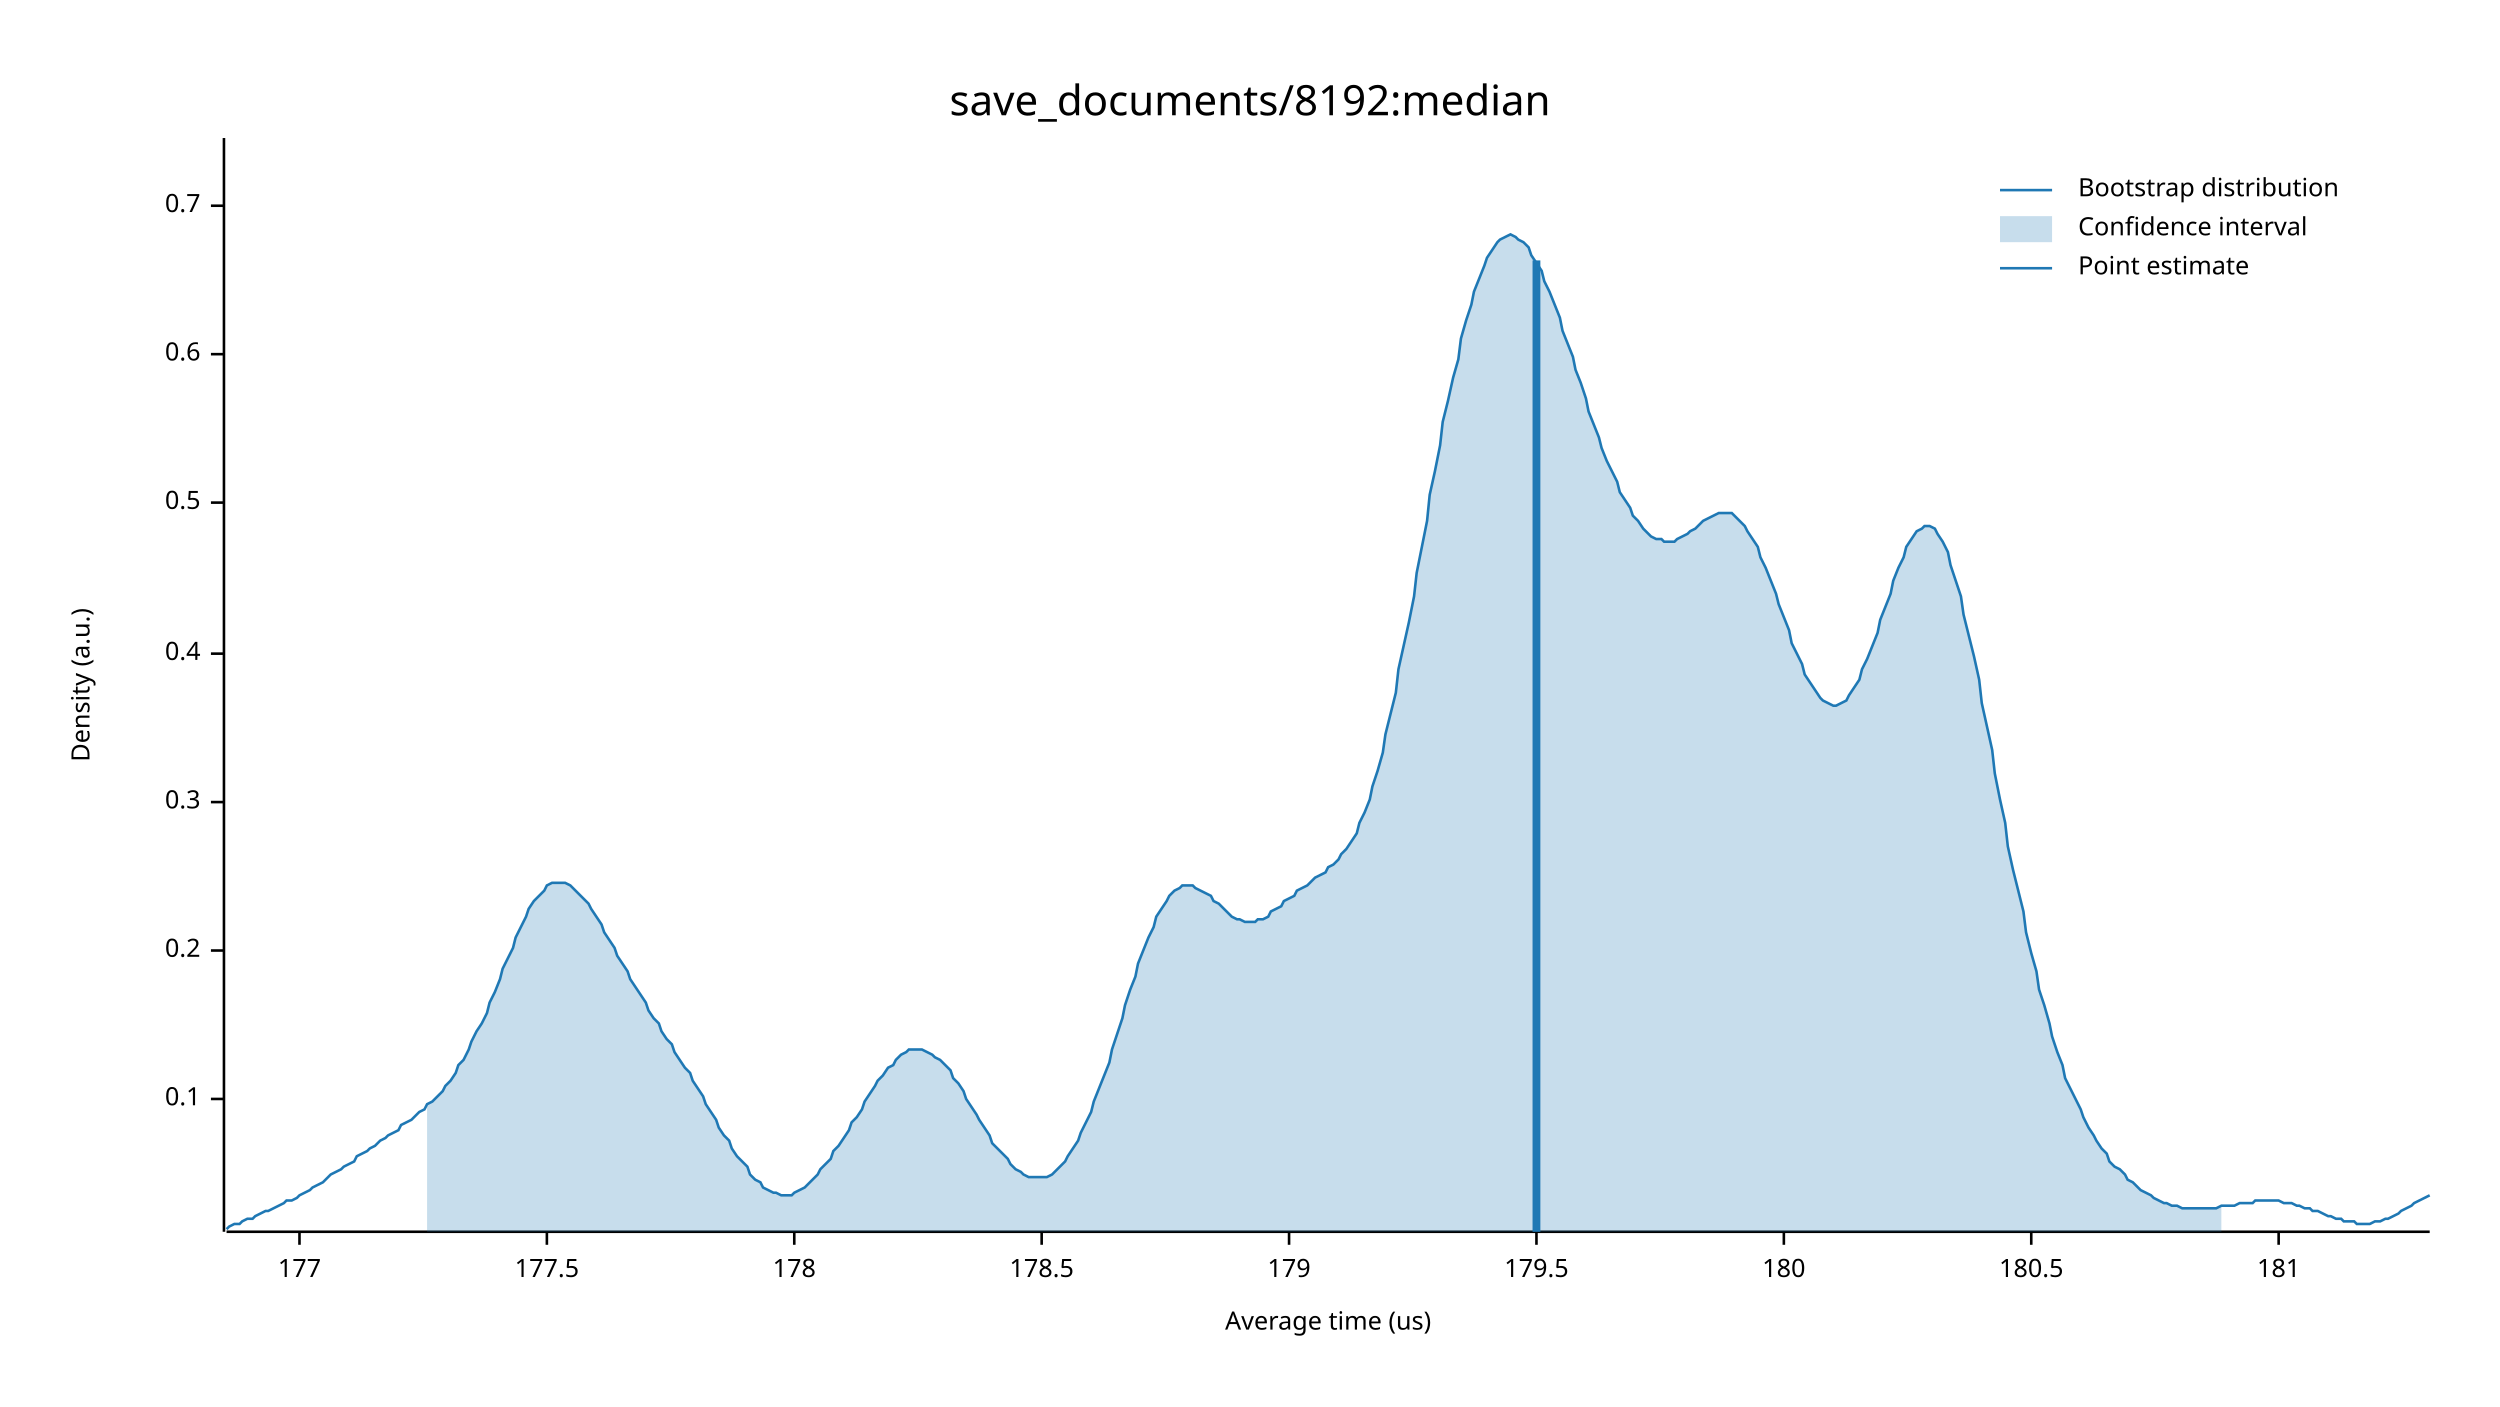
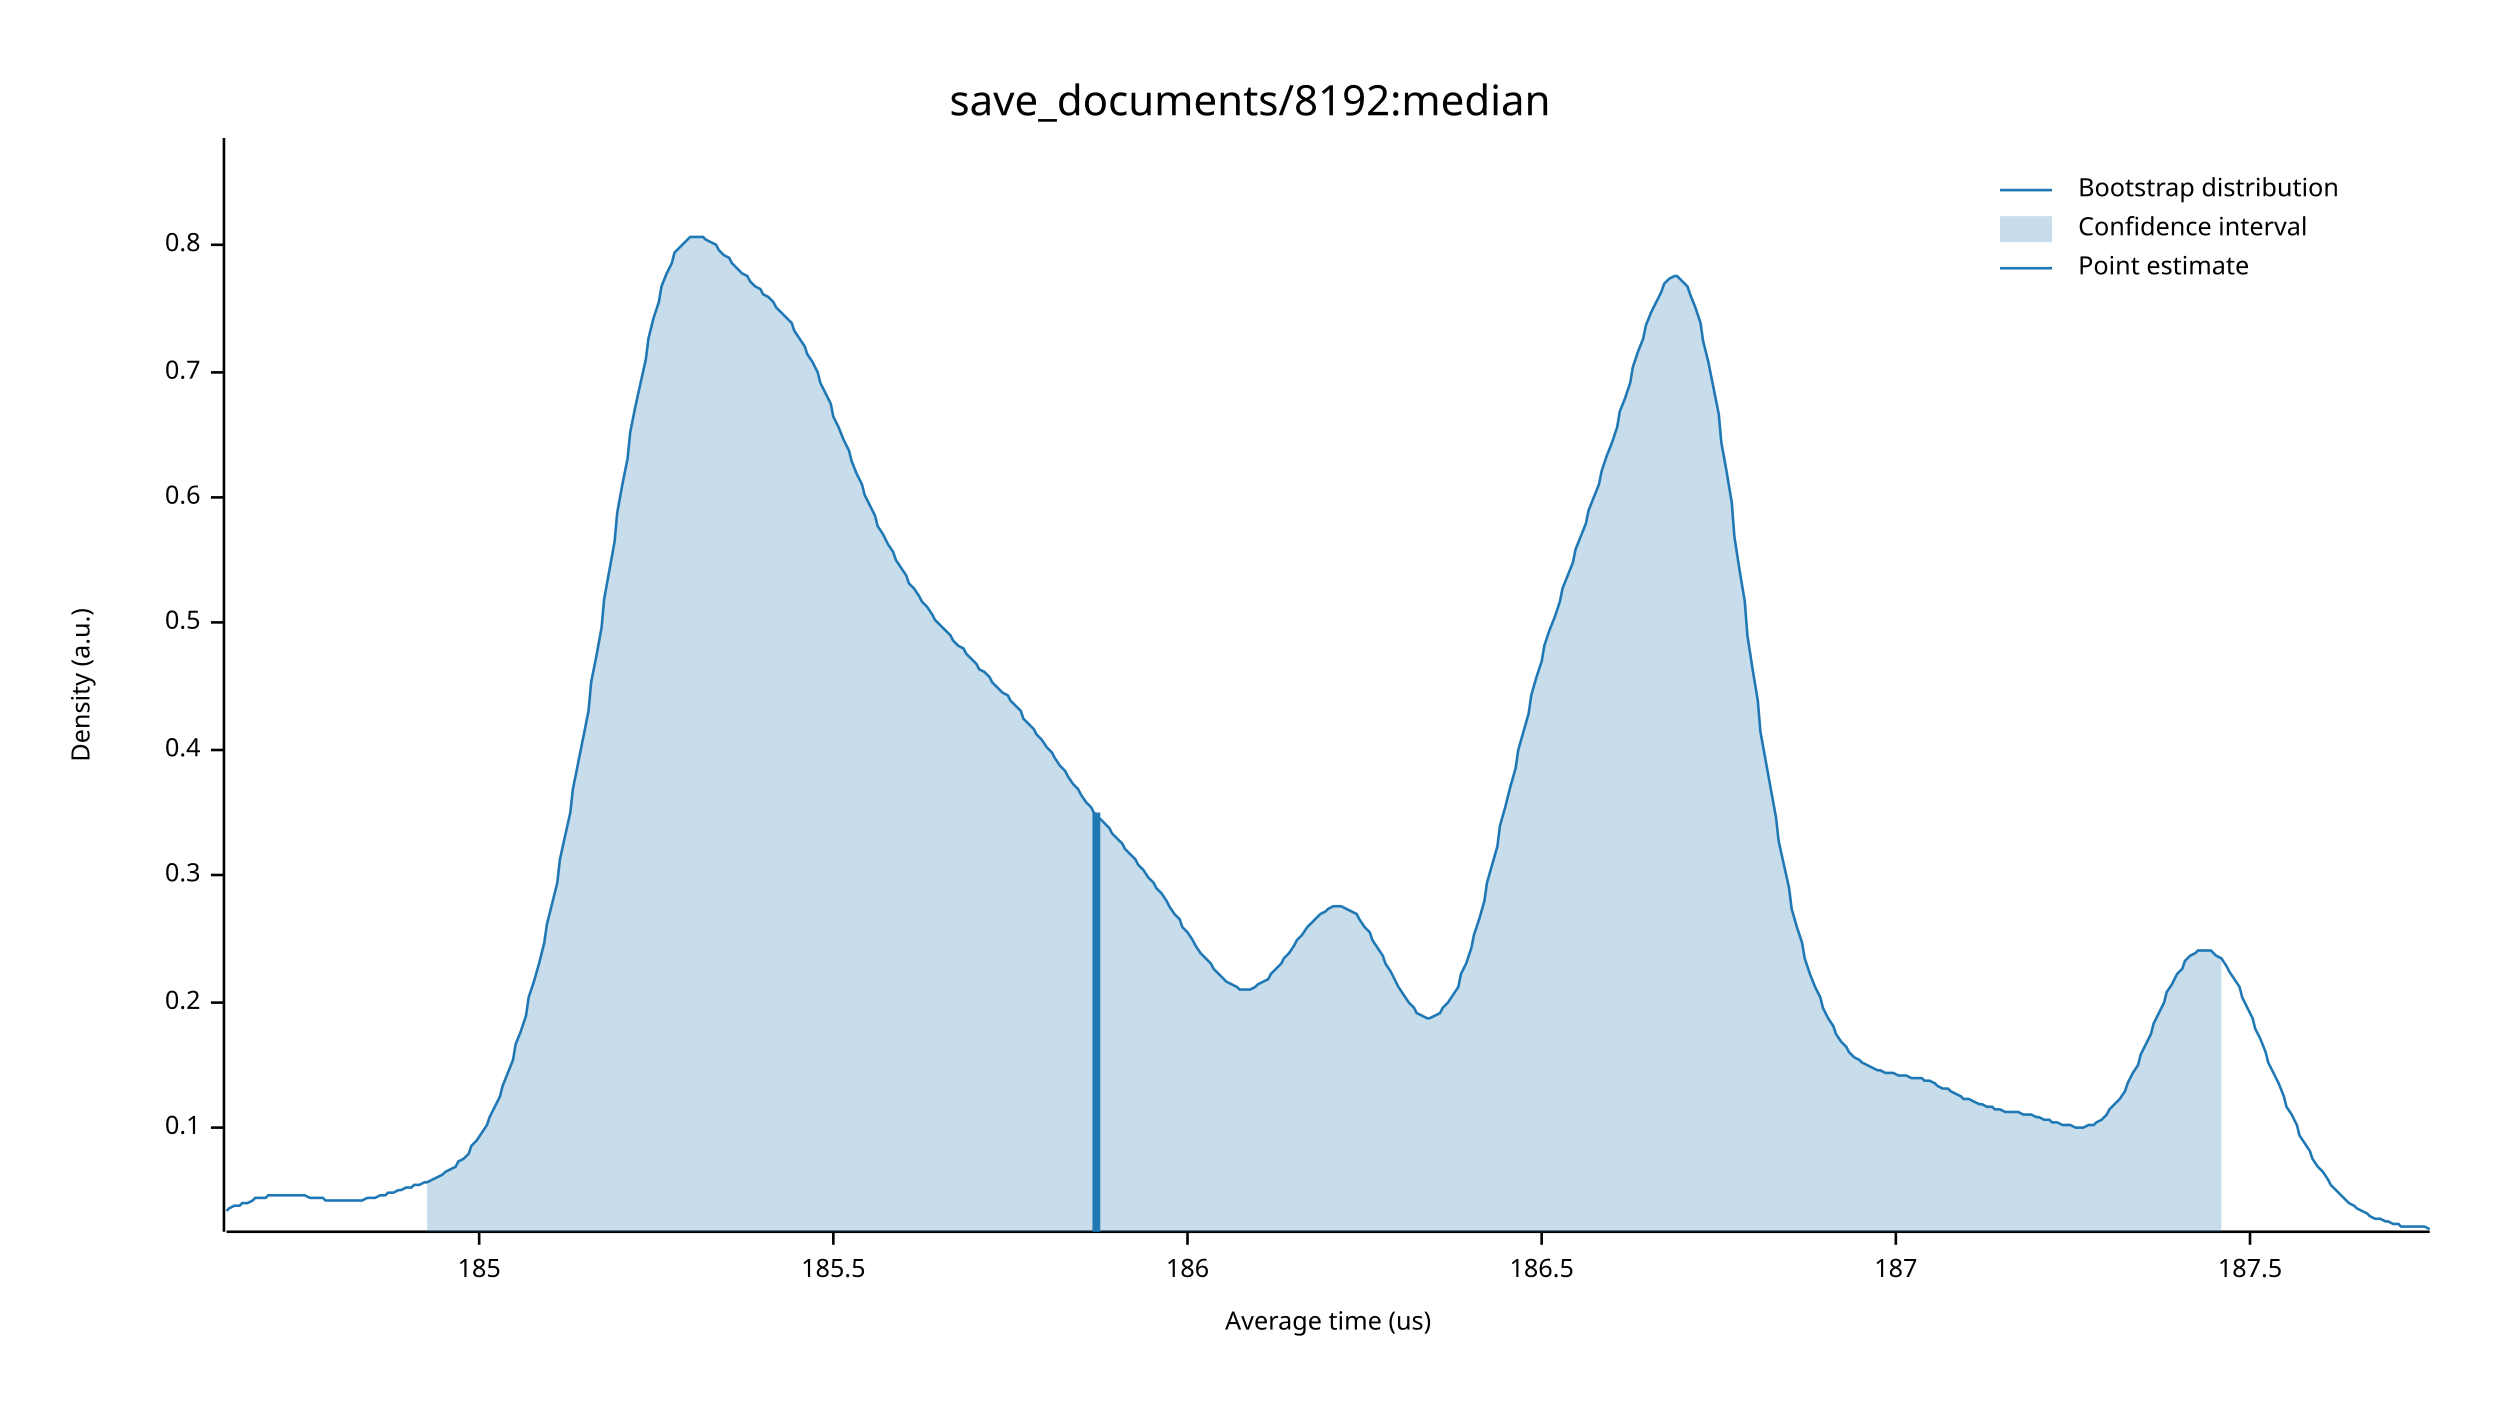
<svg xmlns="http://www.w3.org/2000/svg" width="960" height="540" viewBox="0 0 960 540">
  <text x="480" y="32" dy="0.76em" text-anchor="middle" font-family="sans-serif" font-size="16.129" opacity="1" fill="#000000">
save_documents/8192:median
</text>
  <text x="27" y="263" dy="0.76em" text-anchor="middle" font-family="sans-serif" font-size="9.677" opacity="1" fill="#000000" transform="rotate(270, 27, 263)">
Density (a.u.)
</text>
  <text x="510" y="513" dy="-0.5ex" text-anchor="middle" font-family="sans-serif" font-size="9.677" opacity="1" fill="#000000">
Average time (us)
</text>
  <polyline fill="none" opacity="1" stroke="#000000" stroke-width="1" points="86,53 86,473 " />
-   <text x="77" y="422" dy="0.5ex" text-anchor="end" font-family="sans-serif" font-size="9.677" opacity="1" fill="#000000">
+   <text x="77" y="433" dy="0.5ex" text-anchor="end" font-family="sans-serif" font-size="9.677" opacity="1" fill="#000000">
0.1
</text>
-   <polyline fill="none" opacity="1" stroke="#000000" stroke-width="1" points="81,422 86,422 " />
-   <text x="77" y="365" dy="0.5ex" text-anchor="end" font-family="sans-serif" font-size="9.677" opacity="1" fill="#000000">
+   <polyline fill="none" opacity="1" stroke="#000000" stroke-width="1" points="81,433 86,433 " />
+   <text x="77" y="385" dy="0.5ex" text-anchor="end" font-family="sans-serif" font-size="9.677" opacity="1" fill="#000000">
0.2
</text>
-   <polyline fill="none" opacity="1" stroke="#000000" stroke-width="1" points="81,365 86,365 " />
-   <text x="77" y="308" dy="0.5ex" text-anchor="end" font-family="sans-serif" font-size="9.677" opacity="1" fill="#000000">
+   <polyline fill="none" opacity="1" stroke="#000000" stroke-width="1" points="81,385 86,385 " />
+   <text x="77" y="336" dy="0.5ex" text-anchor="end" font-family="sans-serif" font-size="9.677" opacity="1" fill="#000000">
0.3
</text>
-   <polyline fill="none" opacity="1" stroke="#000000" stroke-width="1" points="81,308 86,308 " />
-   <text x="77" y="251" dy="0.5ex" text-anchor="end" font-family="sans-serif" font-size="9.677" opacity="1" fill="#000000">
+   <polyline fill="none" opacity="1" stroke="#000000" stroke-width="1" points="81,336 86,336 " />
+   <text x="77" y="288" dy="0.5ex" text-anchor="end" font-family="sans-serif" font-size="9.677" opacity="1" fill="#000000">
0.4
</text>
-   <polyline fill="none" opacity="1" stroke="#000000" stroke-width="1" points="81,251 86,251 " />
-   <text x="77" y="193" dy="0.5ex" text-anchor="end" font-family="sans-serif" font-size="9.677" opacity="1" fill="#000000">
+   <polyline fill="none" opacity="1" stroke="#000000" stroke-width="1" points="81,288 86,288 " />
+   <text x="77" y="239" dy="0.5ex" text-anchor="end" font-family="sans-serif" font-size="9.677" opacity="1" fill="#000000">
0.5
</text>
-   <polyline fill="none" opacity="1" stroke="#000000" stroke-width="1" points="81,193 86,193 " />
-   <text x="77" y="136" dy="0.5ex" text-anchor="end" font-family="sans-serif" font-size="9.677" opacity="1" fill="#000000">
+   <polyline fill="none" opacity="1" stroke="#000000" stroke-width="1" points="81,239 86,239 " />
+   <text x="77" y="191" dy="0.5ex" text-anchor="end" font-family="sans-serif" font-size="9.677" opacity="1" fill="#000000">
0.6
</text>
-   <polyline fill="none" opacity="1" stroke="#000000" stroke-width="1" points="81,136 86,136 " />
-   <text x="77" y="79" dy="0.5ex" text-anchor="end" font-family="sans-serif" font-size="9.677" opacity="1" fill="#000000">
+   <polyline fill="none" opacity="1" stroke="#000000" stroke-width="1" points="81,191 86,191 " />
+   <text x="77" y="143" dy="0.5ex" text-anchor="end" font-family="sans-serif" font-size="9.677" opacity="1" fill="#000000">
0.7
</text>
-   <polyline fill="none" opacity="1" stroke="#000000" stroke-width="1" points="81,79 86,79 " />
+   <polyline fill="none" opacity="1" stroke="#000000" stroke-width="1" points="81,143 86,143 " />
+   <text x="77" y="94" dy="0.5ex" text-anchor="end" font-family="sans-serif" font-size="9.677" opacity="1" fill="#000000">
+ 0.8
+ </text>
+   <polyline fill="none" opacity="1" stroke="#000000" stroke-width="1" points="81,94 86,94 " />
  <polyline fill="none" opacity="1" stroke="#000000" stroke-width="1" points="87,473 933,473 " />
-   <text x="115" y="483" dy="0.76em" text-anchor="middle" font-family="sans-serif" font-size="9.677" opacity="1" fill="#000000">
- 177
+   <text x="184" y="483" dy="0.76em" text-anchor="middle" font-family="sans-serif" font-size="9.677" opacity="1" fill="#000000">
+ 185
</text>
-   <polyline fill="none" opacity="1" stroke="#000000" stroke-width="1" points="115,473 115,478 " />
-   <text x="210" y="483" dy="0.76em" text-anchor="middle" font-family="sans-serif" font-size="9.677" opacity="1" fill="#000000">
- 177.5
+   <polyline fill="none" opacity="1" stroke="#000000" stroke-width="1" points="184,473 184,478 " />
+   <text x="320" y="483" dy="0.76em" text-anchor="middle" font-family="sans-serif" font-size="9.677" opacity="1" fill="#000000">
+ 185.5
</text>
-   <polyline fill="none" opacity="1" stroke="#000000" stroke-width="1" points="210,473 210,478 " />
-   <text x="305" y="483" dy="0.76em" text-anchor="middle" font-family="sans-serif" font-size="9.677" opacity="1" fill="#000000">
- 178
+   <polyline fill="none" opacity="1" stroke="#000000" stroke-width="1" points="320,473 320,478 " />
+   <text x="456" y="483" dy="0.76em" text-anchor="middle" font-family="sans-serif" font-size="9.677" opacity="1" fill="#000000">
+ 186
</text>
-   <polyline fill="none" opacity="1" stroke="#000000" stroke-width="1" points="305,473 305,478 " />
-   <text x="400" y="483" dy="0.76em" text-anchor="middle" font-family="sans-serif" font-size="9.677" opacity="1" fill="#000000">
- 178.5
+   <polyline fill="none" opacity="1" stroke="#000000" stroke-width="1" points="456,473 456,478 " />
+   <text x="592" y="483" dy="0.76em" text-anchor="middle" font-family="sans-serif" font-size="9.677" opacity="1" fill="#000000">
+ 186.5
</text>
-   <polyline fill="none" opacity="1" stroke="#000000" stroke-width="1" points="400,473 400,478 " />
-   <text x="495" y="483" dy="0.76em" text-anchor="middle" font-family="sans-serif" font-size="9.677" opacity="1" fill="#000000">
- 179
+   <polyline fill="none" opacity="1" stroke="#000000" stroke-width="1" points="592,473 592,478 " />
+   <text x="728" y="483" dy="0.76em" text-anchor="middle" font-family="sans-serif" font-size="9.677" opacity="1" fill="#000000">
+ 187
</text>
-   <polyline fill="none" opacity="1" stroke="#000000" stroke-width="1" points="495,473 495,478 " />
-   <text x="590" y="483" dy="0.76em" text-anchor="middle" font-family="sans-serif" font-size="9.677" opacity="1" fill="#000000">
- 179.5
+   <polyline fill="none" opacity="1" stroke="#000000" stroke-width="1" points="728,473 728,478 " />
+   <text x="864" y="483" dy="0.76em" text-anchor="middle" font-family="sans-serif" font-size="9.677" opacity="1" fill="#000000">
+ 187.5
</text>
-   <polyline fill="none" opacity="1" stroke="#000000" stroke-width="1" points="590,473 590,478 " />
-   <text x="685" y="483" dy="0.76em" text-anchor="middle" font-family="sans-serif" font-size="9.677" opacity="1" fill="#000000">
- 180
- </text>
-   <polyline fill="none" opacity="1" stroke="#000000" stroke-width="1" points="685,473 685,478 " />
-   <text x="780" y="483" dy="0.76em" text-anchor="middle" font-family="sans-serif" font-size="9.677" opacity="1" fill="#000000">
- 180.5
- </text>
-   <polyline fill="none" opacity="1" stroke="#000000" stroke-width="1" points="780,473 780,478 " />
-   <text x="875" y="483" dy="0.76em" text-anchor="middle" font-family="sans-serif" font-size="9.677" opacity="1" fill="#000000">
- 181
- </text>
-   <polyline fill="none" opacity="1" stroke="#000000" stroke-width="1" points="875,473 875,478 " />
-   <polyline fill="none" opacity="1" stroke="#1F78B4" stroke-width="1" points="87,472 88,471 90,470 92,470 93,469 95,468 97,468 98,467 100,466 102,465 103,465 105,464 107,463 109,462 110,461 112,461 114,460 115,459 117,458 119,457 120,456 122,455 124,454 125,453 127,451 129,450 131,449 132,448 134,447 136,446 137,444 139,443 141,442 142,441 144,440 146,438 148,437 149,436 151,435 153,434 154,432 156,431 158,430 159,429 161,427 163,426 164,424 166,423 168,421 170,419 171,417 173,415 175,412 176,409 178,407 180,403 181,400 183,396 185,393 187,389 188,385 190,381 192,376 193,372 195,368 197,364 198,360 200,356 202,352 203,349 205,346 207,344 209,342 210,340 212,339 214,339 215,339 217,339 219,340 220,341 222,343 224,345 226,347 227,349 229,352 231,355 232,358 234,361 236,364 237,367 239,370 241,373 242,376 244,379 246,382 248,385 249,388 251,391 253,393 254,396 256,399 258,401 259,404 261,407 263,410 265,412 266,415 268,418 270,421 271,424 273,427 275,430 276,433 278,436 280,438 281,441 283,444 285,446 287,448 288,451 290,453 292,454 293,456 295,457 297,458 298,458 300,459 302,459 304,459 305,458 307,457 309,456 310,455 312,453 314,451 315,449 317,447 319,445 320,442 322,440 324,437 326,434 327,431 329,429 331,426 332,423 334,420 336,417 337,415 339,413 341,410 343,409 344,407 346,405 348,404 349,403 351,403 353,403 354,403 356,404 358,405 359,406 361,407 363,409 365,411 366,414 368,416 370,419 371,422 373,425 375,428 376,430 378,433 380,436 381,439 383,441 385,443 387,445 388,447 390,449 392,450 393,451 395,452 397,452 398,452 400,452 402,452 404,451 405,450 407,448 409,446 410,444 412,441 414,438 415,435 417,431 419,427 420,423 422,418 424,413 426,408 427,403 429,397 431,391 432,386 434,380 436,375 437,370 439,365 441,360 443,356 444,352 446,349 448,346 449,344 451,342 453,341 454,340 456,340 458,340 459,341 461,342 463,343 465,344 466,346 468,347 470,349 471,350 473,352 475,353 476,353 478,354 480,354 482,354 483,353 485,353 487,352 488,350 490,349 492,348 493,346 495,345 497,344 498,342 500,341 502,340 504,338 505,337 507,336 509,335 510,333 512,332 514,330 515,328 517,326 519,323 521,320 522,316 524,312 526,307 527,302 529,296 531,289 532,282 534,274 536,266 537,257 539,248 541,239 543,229 544,220 546,210 548,200 549,190 551,181 553,171 554,162 556,154 558,145 560,138 561,130 563,123 565,117 566,112 568,107 570,102 571,99 573,96 575,93 576,92 578,91 580,90 582,91 583,92 585,93 587,95 588,98 590,101 592,104 593,108 595,112 597,117 599,122 600,127 602,132 604,137 605,142 607,147 609,153 610,158 612,163 614,168 615,172 617,177 619,181 621,185 622,189 624,192 626,195 627,198 629,200 631,203 632,204 634,206 636,207 638,207 639,208 641,208 643,208 644,207 646,206 648,205 649,204 651,203 653,201 654,200 656,199 658,198 660,197 661,197 663,197 665,197 666,198 668,200 670,202 671,204 673,207 675,210 676,214 678,218 680,223 682,228 683,232 685,237 687,242 688,247 690,251 692,255 693,259 695,262 697,265 699,268 700,269 702,270 704,271 705,271 707,270 709,269 710,267 712,264 714,261 715,257 717,253 719,248 721,243 722,238 724,233 726,228 727,223 729,218 731,214 732,210 734,207 736,204 738,203 739,202 741,202 743,203 744,205 746,208 748,212 749,217 751,223 753,229 754,236 756,244 758,252 760,261 761,270 763,279 765,288 766,297 768,307 770,316 771,325 773,334 775,342 777,350 778,358 780,366 782,373 783,380 785,386 787,393 788,398 790,404 792,409 793,414 795,418 797,422 799,426 800,429 802,433 804,436 805,438 807,441 809,443 810,446 812,448 814,449 816,451 817,453 819,454 821,456 822,457 824,458 826,459 827,460 829,461 831,462 832,462 834,463 836,463 838,464 839,464 841,464 843,464 844,464 846,464 848,464 849,464 851,464 853,463 855,463 856,463 858,463 860,462 861,462 863,462 865,462 866,461 868,461 870,461 871,461 873,461 875,461 877,462 878,462 880,462 882,463 883,463 885,464 887,464 888,465 890,465 892,466 894,467 895,467 897,468 899,468 900,469 902,469 904,469 905,470 907,470 909,470 910,470 912,469 914,469 916,468 917,468 919,467 921,466 922,465 924,464 926,463 927,462 929,461 931,460 933,459 " />
-   <polygon opacity="0.25" fill="#1F78B4" points="164,424 166,423 168,421 170,419 171,417 173,415 175,412 176,409 178,407 180,403 181,400 183,396 185,393 187,389 188,385 190,381 192,376 193,372 195,368 197,364 198,360 200,356 202,352 203,349 205,346 207,344 209,342 210,340 212,339 214,339 215,339 217,339 219,340 220,341 222,343 224,345 226,347 227,349 229,352 231,355 232,358 234,361 236,364 237,367 239,370 241,373 242,376 244,379 246,382 248,385 249,388 251,391 253,393 254,396 256,399 258,401 259,404 261,407 263,410 265,412 266,415 268,418 270,421 271,424 273,427 275,430 276,433 278,436 280,438 281,441 283,444 285,446 287,448 288,451 290,453 292,454 293,456 295,457 297,458 298,458 300,459 302,459 304,459 305,458 307,457 309,456 310,455 312,453 314,451 315,449 317,447 319,445 320,442 322,440 324,437 326,434 327,431 329,429 331,426 332,423 334,420 336,417 337,415 339,413 341,410 343,409 344,407 346,405 348,404 349,403 351,403 353,403 354,403 356,404 358,405 359,406 361,407 363,409 365,411 366,414 368,416 370,419 371,422 373,425 375,428 376,430 378,433 380,436 381,439 383,441 385,443 387,445 388,447 390,449 392,450 393,451 395,452 397,452 398,452 400,452 402,452 404,451 405,450 407,448 409,446 410,444 412,441 414,438 415,435 417,431 419,427 420,423 422,418 424,413 426,408 427,403 429,397 431,391 432,386 434,380 436,375 437,370 439,365 441,360 443,356 444,352 446,349 448,346 449,344 451,342 453,341 454,340 456,340 458,340 459,341 461,342 463,343 465,344 466,346 468,347 470,349 471,350 473,352 475,353 476,353 478,354 480,354 482,354 483,353 485,353 487,352 488,350 490,349 492,348 493,346 495,345 497,344 498,342 500,341 502,340 504,338 505,337 507,336 509,335 510,333 512,332 514,330 515,328 517,326 519,323 521,320 522,316 524,312 526,307 527,302 529,296 531,289 532,282 534,274 536,266 537,257 539,248 541,239 543,229 544,220 546,210 548,200 549,190 551,181 553,171 554,162 556,154 558,145 560,138 561,130 563,123 565,117 566,112 568,107 570,102 571,99 573,96 575,93 576,92 578,91 580,90 582,91 583,92 585,93 587,95 588,98 590,101 592,104 593,108 595,112 597,117 599,122 600,127 602,132 604,137 605,142 607,147 609,153 610,158 612,163 614,168 615,172 617,177 619,181 621,185 622,189 624,192 626,195 627,198 629,200 631,203 632,204 634,206 636,207 638,207 639,208 641,208 643,208 644,207 646,206 648,205 649,204 651,203 653,201 654,200 656,199 658,198 660,197 661,197 663,197 665,197 666,198 668,200 670,202 671,204 673,207 675,210 676,214 678,218 680,223 682,228 683,232 685,237 687,242 688,247 690,251 692,255 693,259 695,262 697,265 699,268 700,269 702,270 704,271 705,271 707,270 709,269 710,267 712,264 714,261 715,257 717,253 719,248 721,243 722,238 724,233 726,228 727,223 729,218 731,214 732,210 734,207 736,204 738,203 739,202 741,202 743,203 744,205 746,208 748,212 749,217 751,223 753,229 754,236 756,244 758,252 760,261 761,270 763,279 765,288 766,297 768,307 770,316 771,325 773,334 775,342 777,350 778,358 780,366 782,373 783,380 785,386 787,393 788,398 790,404 792,409 793,414 795,418 797,422 799,426 800,429 802,433 804,436 805,438 807,441 809,443 810,446 812,448 814,449 816,451 817,453 819,454 821,456 822,457 824,458 826,459 827,460 829,461 831,462 832,462 834,463 836,463 838,464 839,464 841,464 843,464 844,464 846,464 848,464 849,464 851,464 853,463 853,473 164,473 " />
-   <polyline fill="none" opacity="1" stroke="#1F78B4" stroke-width="3" points="590,473 590,100 " />
+   <polyline fill="none" opacity="1" stroke="#000000" stroke-width="1" points="864,473 864,478 " />
+   <polyline fill="none" opacity="1" stroke="#1F78B4" stroke-width="1" points="87,465 88,464 90,463 92,463 93,462 95,462 97,461 98,460 100,460 102,460 103,459 105,459 107,459 109,459 110,459 112,459 114,459 115,459 117,459 119,460 120,460 122,460 124,460 125,461 127,461 129,461 131,461 132,461 134,461 136,461 137,461 139,461 141,460 142,460 144,460 146,459 148,459 149,458 151,458 153,457 154,457 156,456 158,456 159,455 161,455 163,454 164,454 166,453 168,452 170,451 171,450 173,449 175,448 176,446 178,445 180,443 181,440 183,438 185,435 187,432 188,429 190,425 192,421 193,417 195,412 197,407 198,401 200,396 202,390 203,383 205,377 207,370 209,362 210,355 212,347 214,339 215,330 217,321 219,312 220,303 222,293 224,283 226,273 227,262 229,252 231,241 232,230 234,219 236,208 237,197 239,186 241,176 242,166 244,156 246,147 248,138 249,130 251,122 253,116 254,110 256,105 258,101 259,97 261,95 263,93 265,91 266,91 268,91 270,91 271,92 273,93 275,94 276,96 278,98 280,99 281,101 283,103 285,105 287,106 288,108 290,110 292,111 293,113 295,114 297,116 298,118 300,120 302,122 304,124 305,127 307,130 309,133 310,136 312,139 314,143 315,147 317,151 319,155 320,160 322,164 324,169 326,173 327,177 329,182 331,186 332,190 334,194 336,198 337,202 339,205 341,209 343,212 344,215 346,218 348,221 349,224 351,226 353,229 354,231 356,233 358,236 359,238 361,240 363,242 365,244 366,246 368,248 370,249 371,251 373,253 375,255 376,257 378,258 380,260 381,262 383,264 385,266 387,267 388,269 390,271 392,273 393,276 395,278 397,280 398,282 400,284 402,287 404,289 405,291 407,294 409,296 410,298 412,301 414,303 415,305 417,308 419,310 420,312 422,314 424,316 426,318 427,320 429,322 431,324 432,326 434,328 436,330 437,332 439,334 441,337 443,339 444,341 446,343 448,346 449,348 451,351 453,353 454,356 456,358 458,361 459,363 461,366 463,368 465,370 466,372 468,374 470,376 471,377 473,378 475,379 476,380 478,380 480,380 482,379 483,378 485,377 487,376 488,374 490,372 492,370 493,368 495,366 497,363 498,361 500,359 502,356 504,354 505,353 507,351 509,350 510,349 512,348 514,348 515,348 517,349 519,350 521,351 522,353 524,356 526,358 527,361 529,364 531,367 532,370 534,373 536,377 537,379 539,382 541,385 543,387 544,389 546,390 548,391 549,391 551,390 553,389 554,387 556,385 558,382 560,379 561,374 563,370 565,364 566,359 568,353 570,346 571,339 573,332 575,325 576,317 578,310 580,302 582,295 583,288 585,281 587,274 588,267 590,260 592,254 593,248 595,242 597,237 599,231 600,226 602,221 604,216 605,211 607,206 609,201 610,196 612,191 614,186 615,181 617,175 619,170 621,164 622,158 624,153 626,147 627,141 629,135 631,130 632,125 634,120 636,116 638,112 639,109 641,107 643,106 644,106 646,108 648,110 649,113 651,118 653,124 654,131 656,139 658,149 660,159 661,170 663,181 665,193 666,206 668,219 670,231 671,244 673,257 675,269 676,281 678,292 680,303 682,314 683,323 685,332 687,341 688,349 690,356 692,362 693,368 695,374 697,379 699,383 700,387 702,391 704,394 705,397 707,400 709,402 710,404 712,406 714,407 715,408 717,409 719,410 721,411 722,411 724,412 726,412 727,412 729,413 731,413 732,413 734,414 736,414 738,414 739,415 741,415 743,416 744,417 746,418 748,418 749,419 751,420 753,421 754,422 756,422 758,423 760,424 761,424 763,425 765,425 766,426 768,426 770,427 771,427 773,427 775,427 777,428 778,428 780,428 782,429 783,429 785,430 787,430 788,431 790,431 792,432 793,432 795,432 797,433 799,433 800,433 802,432 804,432 805,431 807,430 809,428 810,426 812,424 814,422 816,419 817,416 819,412 821,409 822,405 824,401 826,397 827,393 829,389 831,385 832,381 834,378 836,374 838,372 839,369 841,367 843,366 844,365 846,365 848,365 849,365 851,367 853,368 855,371 856,373 858,376 860,379 861,383 863,387 865,391 866,395 868,399 870,404 871,408 873,412 875,416 877,421 878,425 880,428 882,432 883,436 885,439 887,442 888,445 890,448 892,450 894,453 895,455 897,457 899,459 900,460 902,462 904,463 905,464 907,465 909,466 910,467 912,468 914,468 916,469 917,469 919,470 921,470 922,471 924,471 926,471 927,471 929,471 931,471 933,472 " />
+   <polygon opacity="0.25" fill="#1F78B4" points="164,454 166,453 168,452 170,451 171,450 173,449 175,448 176,446 178,445 180,443 181,440 183,438 185,435 187,432 188,429 190,425 192,421 193,417 195,412 197,407 198,401 200,396 202,390 203,383 205,377 207,370 209,362 210,355 212,347 214,339 215,330 217,321 219,312 220,303 222,293 224,283 226,273 227,262 229,252 231,241 232,230 234,219 236,208 237,197 239,186 241,176 242,166 244,156 246,147 248,138 249,130 251,122 253,116 254,110 256,105 258,101 259,97 261,95 263,93 265,91 266,91 268,91 270,91 271,92 273,93 275,94 276,96 278,98 280,99 281,101 283,103 285,105 287,106 288,108 290,110 292,111 293,113 295,114 297,116 298,118 300,120 302,122 304,124 305,127 307,130 309,133 310,136 312,139 314,143 315,147 317,151 319,155 320,160 322,164 324,169 326,173 327,177 329,182 331,186 332,190 334,194 336,198 337,202 339,205 341,209 343,212 344,215 346,218 348,221 349,224 351,226 353,229 354,231 356,233 358,236 359,238 361,240 363,242 365,244 366,246 368,248 370,249 371,251 373,253 375,255 376,257 378,258 380,260 381,262 383,264 385,266 387,267 388,269 390,271 392,273 393,276 395,278 397,280 398,282 400,284 402,287 404,289 405,291 407,294 409,296 410,298 412,301 414,303 415,305 417,308 419,310 420,312 422,314 424,316 426,318 427,320 429,322 431,324 432,326 434,328 436,330 437,332 439,334 441,337 443,339 444,341 446,343 448,346 449,348 451,351 453,353 454,356 456,358 458,361 459,363 461,366 463,368 465,370 466,372 468,374 470,376 471,377 473,378 475,379 476,380 478,380 480,380 482,379 483,378 485,377 487,376 488,374 490,372 492,370 493,368 495,366 497,363 498,361 500,359 502,356 504,354 505,353 507,351 509,350 510,349 512,348 514,348 515,348 517,349 519,350 521,351 522,353 524,356 526,358 527,361 529,364 531,367 532,370 534,373 536,377 537,379 539,382 541,385 543,387 544,389 546,390 548,391 549,391 551,390 553,389 554,387 556,385 558,382 560,379 561,374 563,370 565,364 566,359 568,353 570,346 571,339 573,332 575,325 576,317 578,310 580,302 582,295 583,288 585,281 587,274 588,267 590,260 592,254 593,248 595,242 597,237 599,231 600,226 602,221 604,216 605,211 607,206 609,201 610,196 612,191 614,186 615,181 617,175 619,170 621,164 622,158 624,153 626,147 627,141 629,135 631,130 632,125 634,120 636,116 638,112 639,109 641,107 643,106 644,106 646,108 648,110 649,113 651,118 653,124 654,131 656,139 658,149 660,159 661,170 663,181 665,193 666,206 668,219 670,231 671,244 673,257 675,269 676,281 678,292 680,303 682,314 683,323 685,332 687,341 688,349 690,356 692,362 693,368 695,374 697,379 699,383 700,387 702,391 704,394 705,397 707,400 709,402 710,404 712,406 714,407 715,408 717,409 719,410 721,411 722,411 724,412 726,412 727,412 729,413 731,413 732,413 734,414 736,414 738,414 739,415 741,415 743,416 744,417 746,418 748,418 749,419 751,420 753,421 754,422 756,422 758,423 760,424 761,424 763,425 765,425 766,426 768,426 770,427 771,427 773,427 775,427 777,428 778,428 780,428 782,429 783,429 785,430 787,430 788,431 790,431 792,432 793,432 795,432 797,433 799,433 800,433 802,432 804,432 805,431 807,430 809,428 810,426 812,424 814,422 816,419 817,416 819,412 821,409 822,405 824,401 826,397 827,393 829,389 831,385 832,381 834,378 836,374 838,372 839,369 841,367 843,366 844,365 846,365 848,365 849,365 851,367 853,368 853,473 164,473 " />
+   <polyline fill="none" opacity="1" stroke="#1F78B4" stroke-width="3" points="421,473 421,312 " />
  <text x="798" y="68" dy="0.76em" text-anchor="start" font-family="sans-serif" font-size="9.677" opacity="1" fill="#000000">
Bootstrap distribution
</text>
  <text x="798" y="83" dy="0.76em" text-anchor="start" font-family="sans-serif" font-size="9.677" opacity="1" fill="#000000">
Confidence interval
</text>
  <text x="798" y="98" dy="0.76em" text-anchor="start" font-family="sans-serif" font-size="9.677" opacity="1" fill="#000000">
Point estimate
</text>
  <polyline fill="none" opacity="1" stroke="#1F78B4" stroke-width="1" points="768,73 788,73 " />
  <rect x="768" y="83" width="20" height="10" opacity="0.25" fill="#1F78B4" stroke="none" />
  <polyline fill="none" opacity="1" stroke="#1F78B4" stroke-width="1" points="768,103 788,103 " />
</svg>
